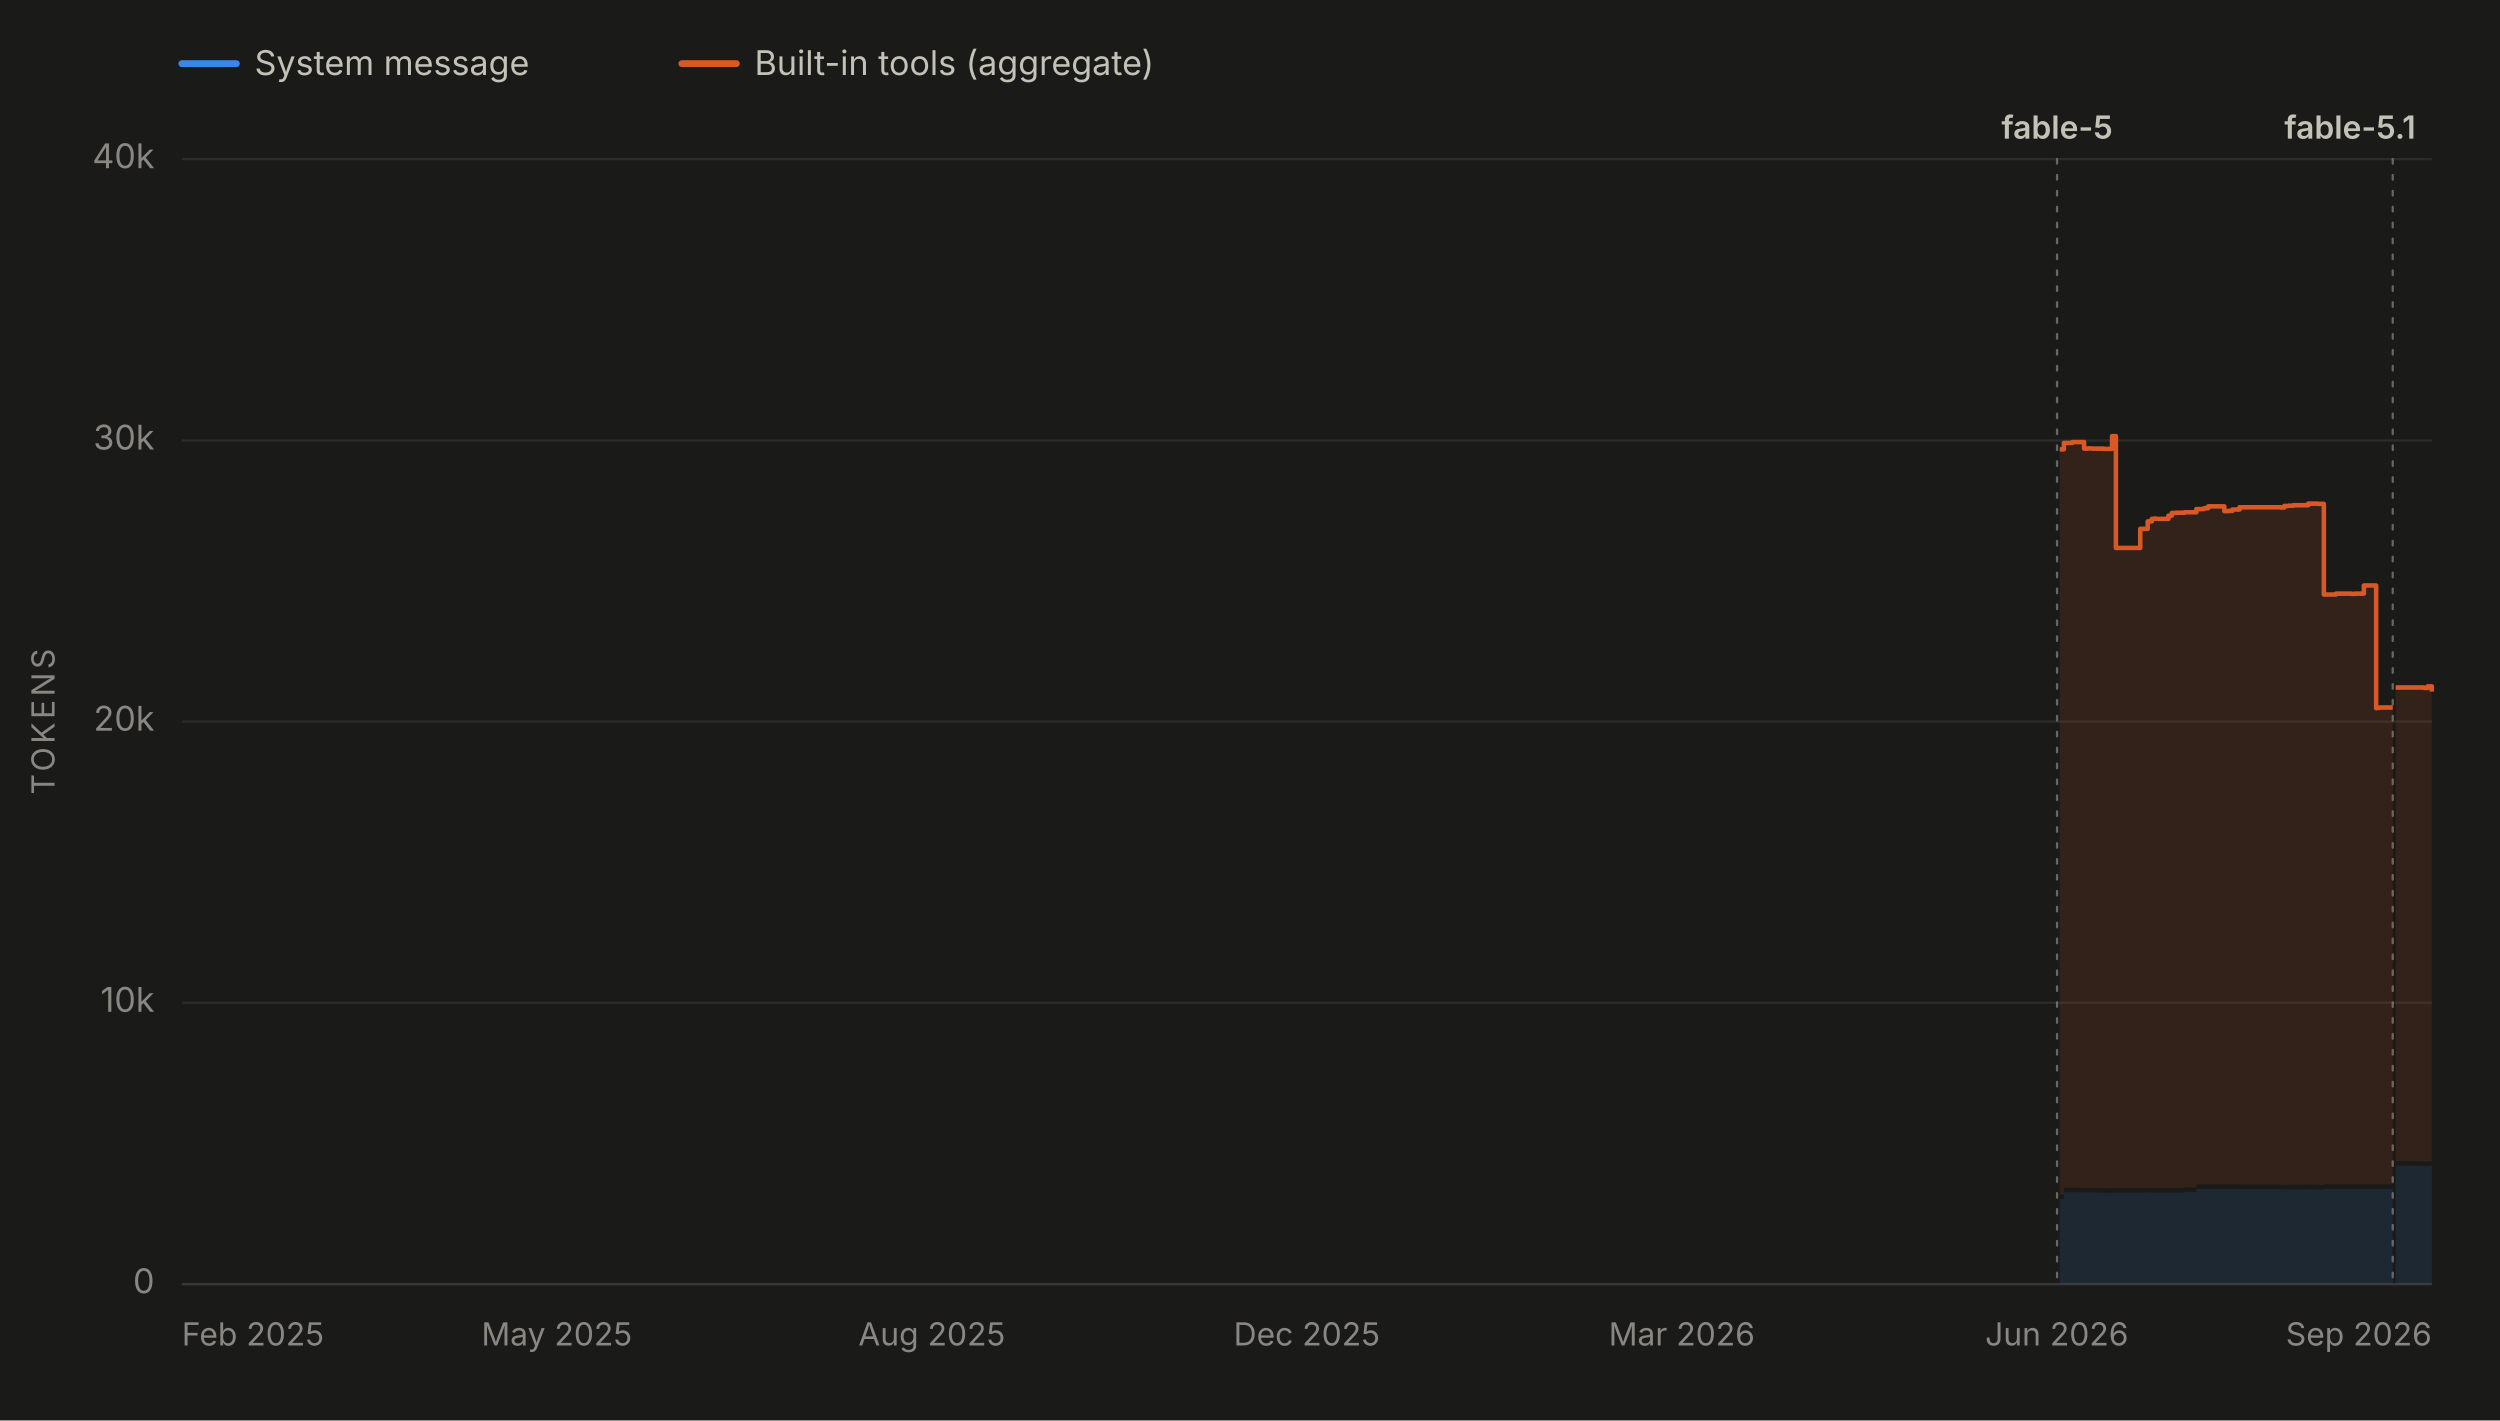
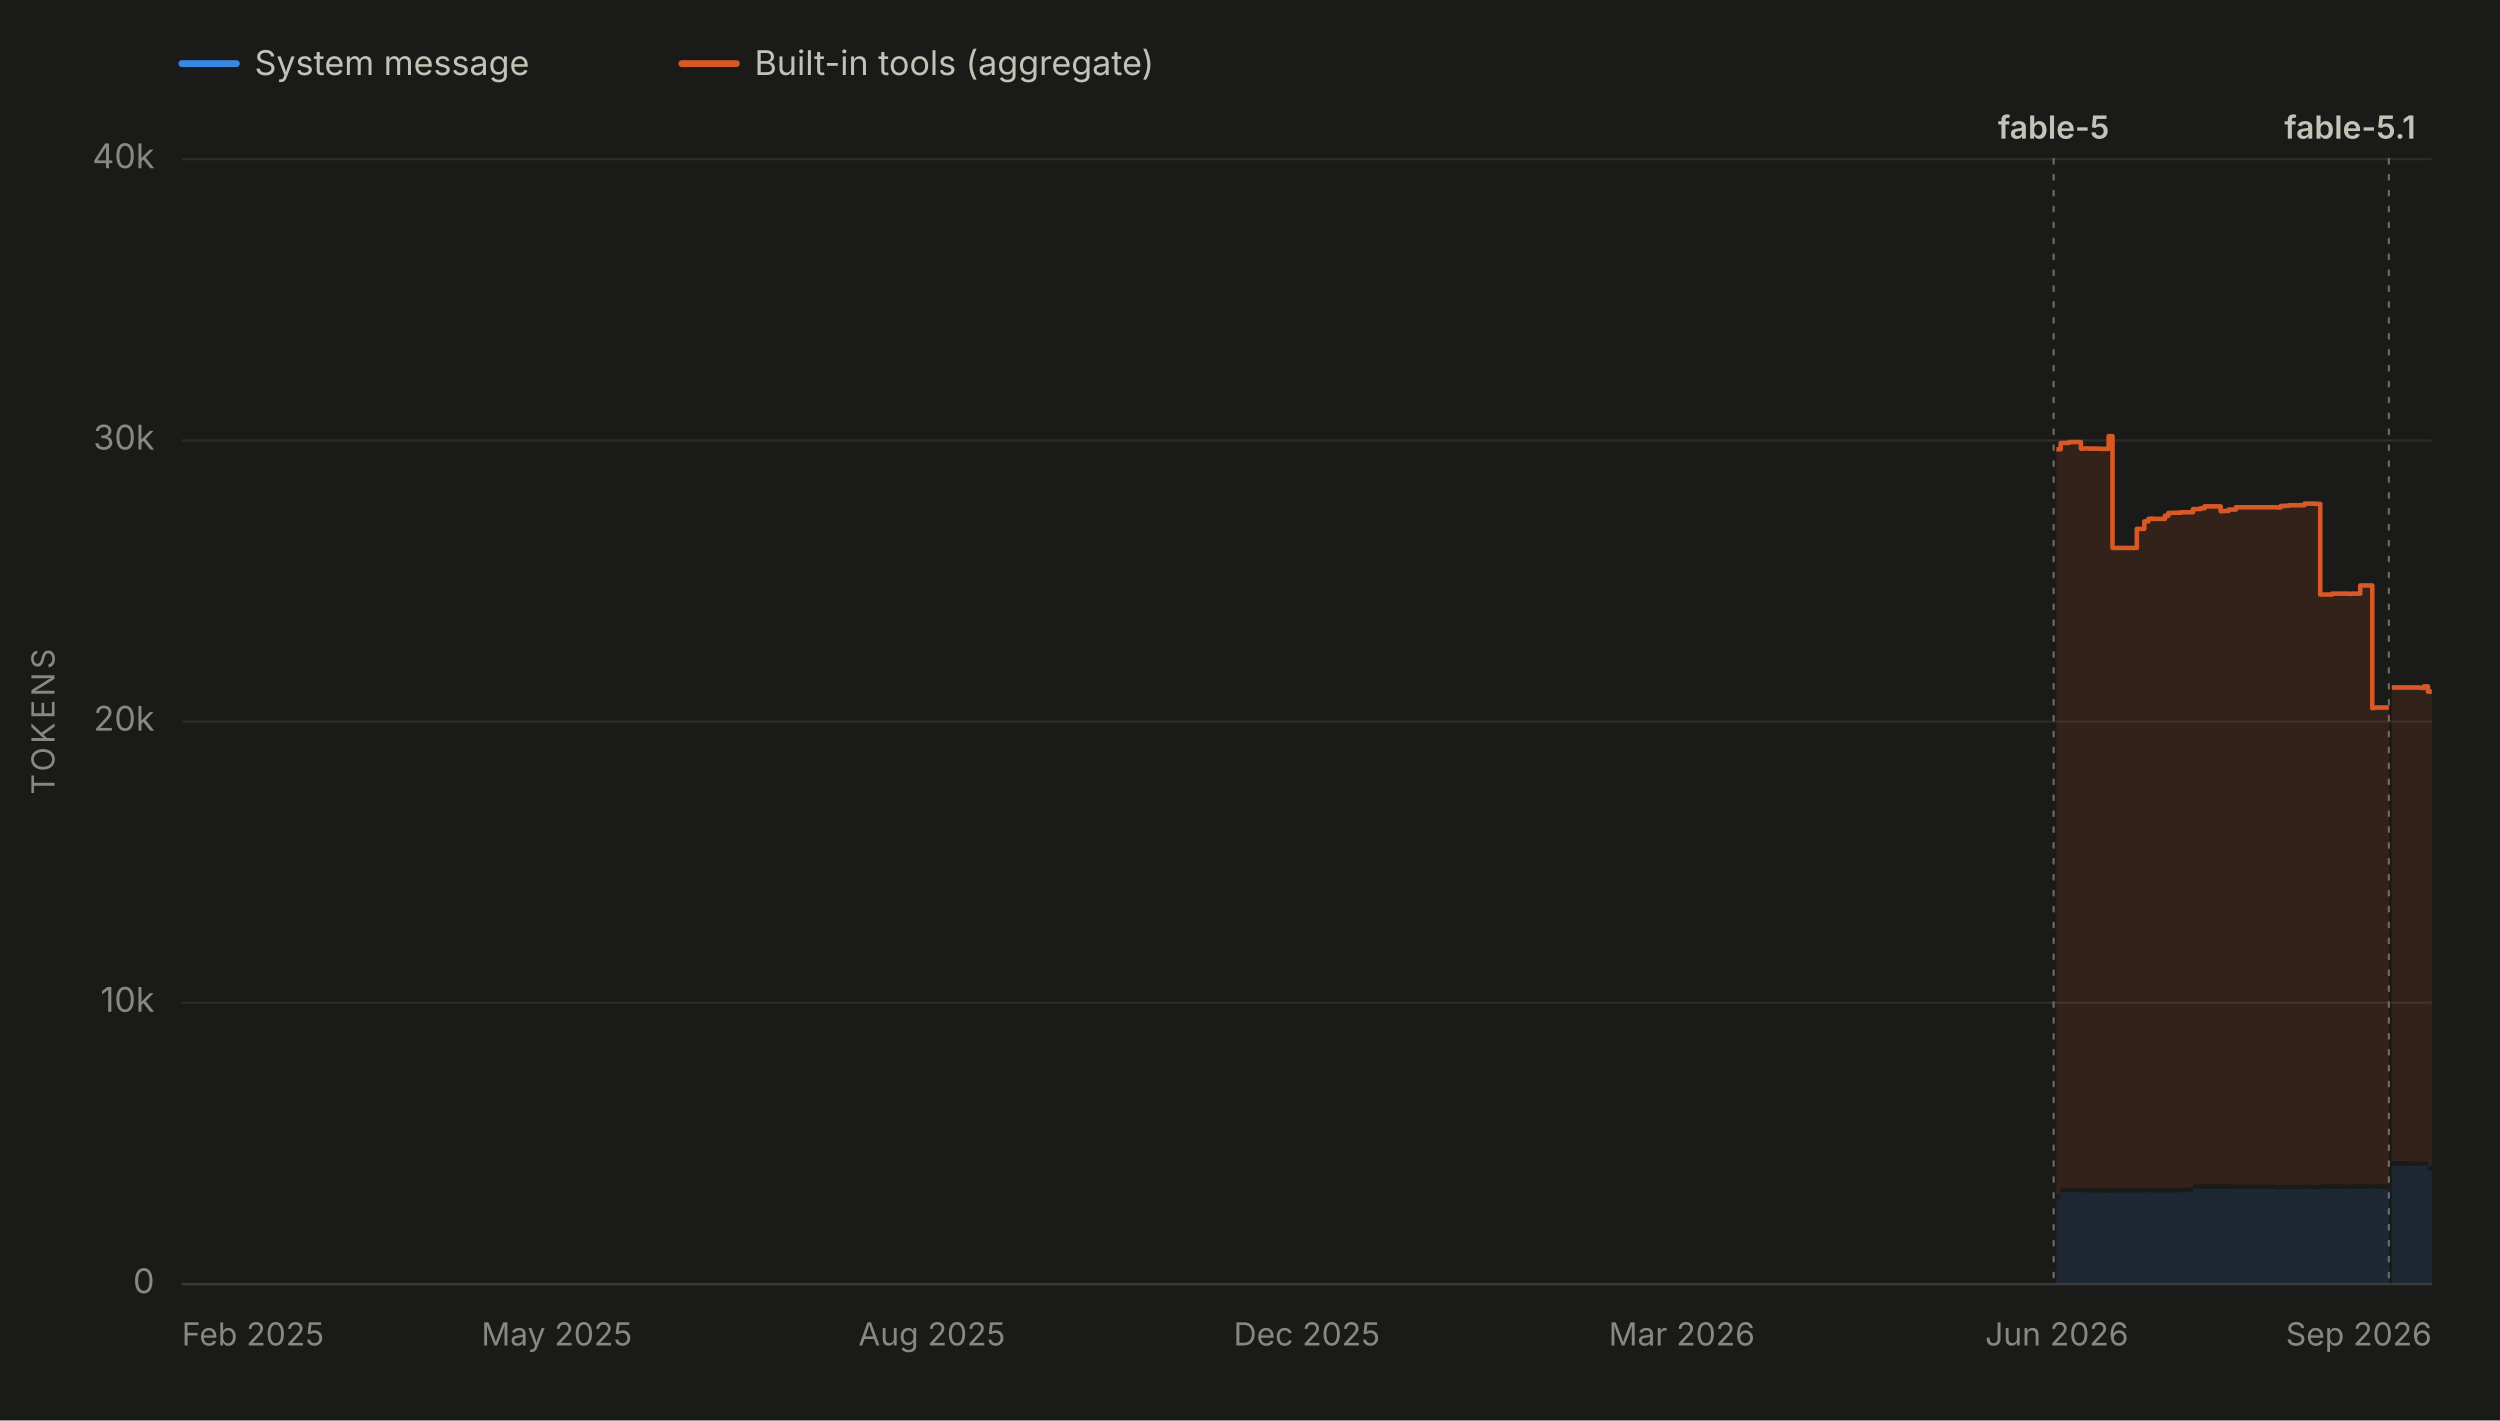
<svg xmlns="http://www.w3.org/2000/svg" viewBox="0 0 1100 625" width="1100" height="625" role="img" aria-labelledby="chartTitle chartDesc" font-family="system-ui, -apple-system, 'Segoe UI', sans-serif">
  <rect x="0" y="0" width="1100" height="625" fill="#1a1a19" />
  <line x1="80" y1="28" x2="104" y2="28" stroke="#3987e5" stroke-width="3" stroke-linecap="round" />
  <text x="112" y="33" font-size="15" fill="#c3c2b7">System message</text>
  <line x1="300" y1="28" x2="324" y2="28" stroke="#d95926" stroke-width="3" stroke-linecap="round" />
  <text x="332" y="33" font-size="15" fill="#c3c2b7">Built-in tools (aggregate)</text>
  <line x1="80" y1="565.0" x2="1070" y2="565.0" stroke="#2c2c2a" stroke-width="1" />
  <text x="68" y="569.0" font-size="15" fill="#898781" text-anchor="end">0</text>
  <line x1="80" y1="441.2" x2="1070" y2="441.2" stroke="#2c2c2a" stroke-width="1" />
  <text x="68" y="445.2" font-size="15" fill="#898781" text-anchor="end">10k</text>
  <line x1="80" y1="317.5" x2="1070" y2="317.5" stroke="#2c2c2a" stroke-width="1" />
  <text x="68" y="321.5" font-size="15" fill="#898781" text-anchor="end">20k</text>
  <line x1="80" y1="193.8" x2="1070" y2="193.8" stroke="#2c2c2a" stroke-width="1" />
  <text x="68" y="197.8" font-size="15" fill="#898781" text-anchor="end">30k</text>
  <line x1="80" y1="70.0" x2="1070" y2="70.0" stroke="#2c2c2a" stroke-width="1" />
  <text x="68" y="74.0" font-size="15" fill="#898781" text-anchor="end">40k</text>
  <text x="24" y="317.5" font-size="14" fill="#898781" text-anchor="middle" letter-spacing="1.5" transform="rotate(-90 24 317.5)">TOKENS</text>
  <line x1="80" y1="565" x2="1070" y2="565" stroke="#383835" stroke-width="1" />
  <text x="80.0" y="592" font-size="14" fill="#898781" text-anchor="start">Feb 2025</text>
  <text x="245.0" y="592" font-size="14" fill="#898781" text-anchor="middle">May 2025</text>
  <text x="410.0" y="592" font-size="14" fill="#898781" text-anchor="middle">Aug 2025</text>
  <text x="575.0" y="592" font-size="14" fill="#898781" text-anchor="middle">Dec 2025</text>
  <text x="740.0" y="592" font-size="14" fill="#898781" text-anchor="middle">Mar 2026</text>
  <text x="905.0" y="592" font-size="14" fill="#898781" text-anchor="middle">Jun 2026</text>
  <text x="1070.0" y="592" font-size="14" fill="#898781" text-anchor="end">Sep 2026</text>
  <g data-release-date="2026-06-09">
-     <line x1="905.1" y1="70" x2="905.1" y2="565" stroke="#898781" stroke-width="1" stroke-dasharray="2,5" stroke-linecap="round" opacity="0.7" />
-     <text x="905.1" y="61.0" font-size="14" font-weight="600" fill="#c3c2b7" text-anchor="middle">fable-5</text>
+     <line x1="903.6" y1="70" x2="903.6" y2="565" stroke="#898781" stroke-width="1" stroke-dasharray="2,5" stroke-linecap="round" opacity="0.7" />
+     <text x="903.6" y="61.0" font-size="14" font-weight="600" fill="#c3c2b7" text-anchor="middle">fable-5</text>
  </g>
  <g data-release-date="2026-09-01">
-     <line x1="1052.8" y1="70" x2="1052.8" y2="565" stroke="#898781" stroke-width="1" stroke-dasharray="2,5" stroke-linecap="round" opacity="0.7" />
+     <line x1="1051.1" y1="70" x2="1051.1" y2="565" stroke="#898781" stroke-width="1" stroke-dasharray="2,5" stroke-linecap="round" opacity="0.7" />
    <text x="1034.0" y="61.0" font-size="14" font-weight="600" fill="#c3c2b7" text-anchor="middle">fable-5.1</text>
  </g>
  <g data-selected-models="claude-fable-5">
-     <path d="M 906.3 565.0 L 906.3 527.5 L 908.1 527.5 L 908.1 524.6 L 908.7 524.6 L 908.7 524.6 L 910.2 524.6 L 910.2 524.6 L 910.5 524.6 L 910.5 524.6 L 911.8 524.6 L 911.8 524.6 L 912.2 524.6 L 912.2 524.6 L 917.0 524.6 L 917.0 524.7 L 918.7 524.7 L 918.7 524.6 L 920.5 524.6 L 920.5 524.7 L 922.5 524.7 L 922.5 524.7 L 922.7 524.7 L 922.7 524.7 L 925.7 524.7 L 925.7 524.8 L 929.3 524.8 L 929.3 524.8 L 931.0 524.8 L 931.0 524.7 L 932.5 524.7 L 932.5 524.7 L 932.8 524.7 L 932.8 524.7 L 934.6 524.7 L 934.6 524.7 L 936.3 524.7 L 936.3 524.7 L 941.7 524.7 L 941.7 524.7 L 943.0 524.7 L 943.0 524.7 L 945.0 524.7 L 945.0 524.6 L 946.8 524.6 L 946.8 524.7 L 947.6 524.7 L 947.6 524.7 L 948.8 524.7 L 948.8 524.7 L 954.1 524.7 L 954.1 524.7 L 955.6 524.7 L 955.6 524.7 L 956.1 524.7 L 956.1 524.7 L 957.5 524.7 L 957.5 524.7 L 959.1 524.7 L 959.1 524.7 L 961.2 524.7 L 961.2 524.5 L 966.4 524.5 L 966.4 523.2 L 967.0 523.2 L 967.0 523.1 L 968.1 523.1 L 968.1 523.1 L 969.8 523.1 L 969.8 523.1 L 971.6 523.1 L 971.6 523.1 L 973.5 523.1 L 973.5 523.1 L 973.7 523.1 L 973.7 523.1 L 975.5 523.1 L 975.5 523.1 L 978.7 523.1 L 978.7 523.1 L 980.4 523.1 L 980.4 523.1 L 982.2 523.1 L 982.2 523.1 L 985.4 523.1 L 985.4 523.2 L 985.9 523.2 L 985.9 523.2 L 1003.4 523.2 L 1003.4 523.4 L 1005.1 523.4 L 1005.1 523.3 L 1007.0 523.3 L 1007.0 523.3 L 1009.0 523.3 L 1009.0 523.3 L 1010.5 523.3 L 1010.5 523.3 L 1010.7 523.3 L 1010.7 523.3 L 1015.6 523.3 L 1015.6 523.2 L 1017.2 523.2 L 1017.2 523.3 L 1019.1 523.3 L 1019.1 523.3 L 1020.0 523.3 L 1020.0 523.4 L 1021.0 523.4 L 1021.0 523.4 L 1022.5 523.4 L 1022.5 523.1 L 1027.8 523.1 L 1027.8 523.1 L 1029.5 523.1 L 1029.5 523.1 L 1031.3 523.1 L 1031.3 523.1 L 1031.7 523.1 L 1031.7 523.1 L 1033.0 523.1 L 1033.0 523.1 L 1034.7 523.1 L 1034.7 523.2 L 1036.2 523.2 L 1036.2 523.1 L 1037.0 523.1 L 1037.0 523.1 L 1040.1 523.1 L 1040.1 523.1 L 1040.4 523.1 L 1040.4 523.1 L 1040.8 523.1 L 1040.8 523.1 L 1041.9 523.1 L 1041.9 523.1 L 1043.6 523.1 L 1043.6 523.1 L 1045.5 523.1 L 1045.5 523.2 L 1045.7 523.2 L 1045.7 523.1 L 1046.9 523.1 L 1046.9 523.1 L 1052.3 523.1 L 1052.3 523.1 L 1052.8 523.1 L 1052.8 523.1 L 1052.8 565.0 Z" fill="#3987e5" fill-opacity="0.13" stroke="none" />
+     <path d="M 904.8 565.0 L 904.8 527.5 L 906.7 527.5 L 906.7 524.6 L 907.3 524.6 L 907.3 524.6 L 908.8 524.6 L 908.8 524.6 L 909.1 524.6 L 909.1 524.6 L 910.3 524.6 L 910.3 524.6 L 910.7 524.6 L 910.7 524.6 L 915.6 524.6 L 915.6 524.7 L 917.2 524.7 L 917.2 524.6 L 919.0 524.6 L 919.0 524.7 L 921.1 524.7 L 921.1 524.7 L 921.2 524.7 L 921.2 524.7 L 924.2 524.7 L 924.2 524.8 L 927.8 524.8 L 927.8 524.8 L 929.5 524.8 L 929.5 524.7 L 931.0 524.7 L 931.0 524.7 L 931.4 524.7 L 931.4 524.7 L 933.1 524.7 L 933.1 524.7 L 934.8 524.7 L 934.8 524.7 L 940.2 524.7 L 940.2 524.7 L 941.5 524.7 L 941.5 524.7 L 943.5 524.7 L 943.5 524.6 L 945.3 524.6 L 945.3 524.7 L 946.1 524.7 L 946.1 524.7 L 947.3 524.7 L 947.3 524.7 L 952.6 524.7 L 952.6 524.7 L 954.1 524.7 L 954.1 524.7 L 954.6 524.7 L 954.6 524.7 L 956.0 524.7 L 956.0 524.7 L 957.6 524.7 L 957.6 524.7 L 959.7 524.7 L 959.7 524.5 L 964.9 524.5 L 964.9 523.2 L 965.4 523.2 L 965.4 523.1 L 966.5 523.1 L 966.5 523.1 L 968.3 523.1 L 968.3 523.1 L 970.0 523.1 L 970.0 523.1 L 972.0 523.1 L 972.0 523.1 L 972.1 523.1 L 972.1 523.1 L 973.9 523.1 L 973.9 523.1 L 977.1 523.1 L 977.1 523.1 L 978.8 523.1 L 978.8 523.1 L 980.6 523.1 L 980.6 523.1 L 983.8 523.1 L 983.8 523.2 L 984.3 523.2 L 984.3 523.2 L 1001.8 523.2 L 1001.8 523.4 L 1003.5 523.4 L 1003.5 523.3 L 1005.4 523.3 L 1005.4 523.3 L 1007.3 523.3 L 1007.3 523.3 L 1008.9 523.3 L 1008.9 523.3 L 1009.1 523.3 L 1009.1 523.3 L 1014.0 523.3 L 1014.0 523.2 L 1015.5 523.2 L 1015.5 523.3 L 1017.4 523.3 L 1017.4 523.3 L 1018.4 523.3 L 1018.4 523.4 L 1019.3 523.4 L 1019.3 523.4 L 1020.9 523.4 L 1020.9 523.1 L 1026.1 523.1 L 1026.1 523.1 L 1027.9 523.1 L 1027.9 523.1 L 1029.7 523.1 L 1029.7 523.1 L 1030.0 523.1 L 1030.0 523.1 L 1031.4 523.1 L 1031.4 523.1 L 1033.1 523.1 L 1033.1 523.2 L 1034.5 523.2 L 1034.5 523.1 L 1035.3 523.1 L 1035.3 523.1 L 1038.5 523.1 L 1038.5 523.1 L 1038.8 523.1 L 1038.8 523.1 L 1039.2 523.1 L 1039.2 523.1 L 1040.2 523.1 L 1040.2 523.1 L 1041.9 523.1 L 1041.9 523.1 L 1043.8 523.1 L 1043.8 523.2 L 1044.0 523.2 L 1044.0 523.1 L 1045.2 523.1 L 1045.2 523.1 L 1050.6 523.1 L 1050.6 523.1 L 1051.1 523.1 L 1051.1 523.1 L 1051.1 565.0 Z" fill="#3987e5" fill-opacity="0.13" stroke="none" />
  </g>
  <g data-selected-models="claude-fable-5-1">
-     <path d="M 1054.1 565.0 L 1054.1 512.9 L 1054.4 512.9 L 1054.4 512.9 L 1056.1 512.9 L 1056.1 512.9 L 1058.0 512.9 L 1058.0 512.9 L 1059.4 512.9 L 1059.4 512.9 L 1061.8 512.9 L 1061.8 513.0 L 1066.5 513.0 L 1066.5 513.1 L 1066.8 513.1 L 1066.8 513.1 L 1068.2 513.1 L 1068.2 513.0 L 1070.0 513.0 L 1070.0 515.0 L 1070.0 565.0 Z" fill="#3987e5" fill-opacity="0.13" stroke="none" />
+     <path d="M 1052.4 565.0 L 1052.4 512.9 L 1052.8 512.9 L 1052.8 512.9 L 1054.4 512.9 L 1054.4 512.9 L 1056.3 512.9 L 1056.3 512.9 L 1057.7 512.9 L 1057.7 512.9 L 1060.0 512.9 L 1060.0 513.0 L 1064.8 513.0 L 1064.8 513.1 L 1065.1 513.1 L 1065.1 513.1 L 1066.5 513.1 L 1066.5 513.0 L 1068.3 513.0 L 1068.3 515.0 L 1070.0 515.0 L 1070.0 515.0 L 1070.0 565.0 Z" fill="#3987e5" fill-opacity="0.13" stroke="none" />
  </g>
  <g data-selected-models="claude-fable-5">
-     <path d="M 906.3 525.5 L 906.3 197.7 L 908.1 197.7 L 908.1 194.9 L 908.7 194.9 L 908.7 194.9 L 910.2 194.9 L 910.2 194.9 L 910.5 194.9 L 910.5 194.9 L 911.8 194.9 L 911.8 194.5 L 912.2 194.5 L 912.2 194.5 L 917.0 194.5 L 917.0 197.4 L 918.7 197.4 L 918.7 197.3 L 920.5 197.3 L 920.5 197.4 L 922.5 197.4 L 922.5 197.4 L 922.7 197.4 L 922.7 197.4 L 925.7 197.4 L 925.7 197.5 L 929.3 197.5 L 929.3 191.9 L 931.0 191.9 L 931.0 241.1 L 932.5 241.1 L 932.5 241.1 L 932.8 241.1 L 932.8 241.1 L 934.6 241.1 L 934.6 241.1 L 936.3 241.1 L 936.3 241.1 L 941.7 241.1 L 941.7 232.7 L 943.0 232.7 L 943.0 232.7 L 945.0 232.7 L 945.0 229.4 L 946.8 229.4 L 946.8 228.3 L 947.6 228.3 L 947.6 228.2 L 948.8 228.2 L 948.8 228.3 L 954.1 228.3 L 954.1 226.9 L 955.6 226.9 L 955.6 225.7 L 956.1 225.7 L 956.1 225.7 L 957.5 225.7 L 957.5 225.6 L 959.1 225.6 L 959.1 225.6 L 961.2 225.6 L 961.2 225.4 L 966.4 225.4 L 966.4 224.0 L 967.0 224.0 L 967.0 224.0 L 968.1 224.0 L 968.1 224.0 L 969.8 224.0 L 969.8 223.6 L 971.6 223.6 L 971.6 222.8 L 973.5 222.8 L 973.5 222.8 L 973.7 222.8 L 973.7 222.8 L 975.5 222.8 L 975.5 222.8 L 978.7 222.8 L 978.7 224.9 L 980.4 224.9 L 980.4 224.8 L 982.2 224.8 L 982.2 224.2 L 985.4 224.2 L 985.4 223.2 L 985.9 223.2 L 985.9 223.2 L 1003.4 223.2 L 1003.4 223.3 L 1005.1 223.3 L 1005.1 222.6 L 1007.0 222.6 L 1007.0 222.5 L 1009.0 222.5 L 1009.0 222.3 L 1010.5 222.3 L 1010.5 222.3 L 1010.7 222.3 L 1010.7 222.3 L 1015.6 222.3 L 1015.6 221.6 L 1017.2 221.6 L 1017.2 221.6 L 1019.1 221.6 L 1019.1 221.6 L 1020.0 221.6 L 1020.0 221.7 L 1021.0 221.7 L 1021.0 221.7 L 1022.5 221.7 L 1022.5 261.6 L 1027.8 261.6 L 1027.8 261.2 L 1029.5 261.2 L 1029.5 261.2 L 1031.3 261.2 L 1031.3 261.2 L 1031.7 261.2 L 1031.7 261.2 L 1033.0 261.2 L 1033.0 261.2 L 1034.7 261.2 L 1034.7 261.3 L 1036.2 261.3 L 1036.2 261.2 L 1037.0 261.2 L 1037.0 261.2 L 1040.1 261.2 L 1040.1 257.6 L 1040.4 257.6 L 1040.4 257.6 L 1040.8 257.6 L 1040.8 257.6 L 1041.9 257.6 L 1041.9 257.6 L 1043.6 257.6 L 1043.6 257.6 L 1045.5 257.6 L 1045.5 311.6 L 1045.7 311.6 L 1045.7 311.5 L 1046.9 311.5 L 1046.9 311.3 L 1052.3 311.3 L 1052.3 311.3 L 1052.8 311.3 L 1052.8 311.3 L 1052.8 521.1 L 1052.8 521.1 L 1052.3 521.1 L 1052.3 521.1 L 1046.9 521.1 L 1046.9 521.1 L 1045.7 521.1 L 1045.7 521.2 L 1045.5 521.2 L 1045.5 521.1 L 1043.6 521.1 L 1043.6 521.1 L 1041.9 521.1 L 1041.9 521.1 L 1040.8 521.1 L 1040.8 521.1 L 1040.4 521.1 L 1040.4 521.1 L 1040.1 521.1 L 1040.1 521.1 L 1037.0 521.1 L 1037.0 521.1 L 1036.2 521.1 L 1036.2 521.2 L 1034.7 521.2 L 1034.7 521.1 L 1033.0 521.1 L 1033.0 521.1 L 1031.7 521.1 L 1031.7 521.1 L 1031.3 521.1 L 1031.3 521.1 L 1029.5 521.1 L 1029.5 521.1 L 1027.8 521.1 L 1027.8 521.1 L 1022.5 521.1 L 1022.5 521.4 L 1021.0 521.4 L 1021.0 521.4 L 1020.0 521.4 L 1020.0 521.3 L 1019.1 521.3 L 1019.1 521.3 L 1017.2 521.3 L 1017.2 521.2 L 1015.6 521.2 L 1015.6 521.3 L 1010.7 521.3 L 1010.7 521.3 L 1010.5 521.3 L 1010.5 521.3 L 1009.0 521.3 L 1009.0 521.3 L 1007.0 521.3 L 1007.0 521.3 L 1005.1 521.3 L 1005.1 521.4 L 1003.4 521.4 L 1003.4 521.2 L 985.9 521.2 L 985.9 521.2 L 985.4 521.2 L 985.4 521.1 L 982.2 521.1 L 982.2 521.1 L 980.4 521.1 L 980.4 521.1 L 978.7 521.1 L 978.7 521.1 L 975.5 521.1 L 975.5 521.1 L 973.7 521.1 L 973.7 521.1 L 973.5 521.1 L 973.5 521.1 L 971.6 521.1 L 971.6 521.1 L 969.8 521.1 L 969.8 521.1 L 968.1 521.1 L 968.1 521.1 L 967.0 521.1 L 967.0 521.2 L 966.4 521.2 L 966.4 522.5 L 961.2 522.5 L 961.2 522.7 L 959.1 522.7 L 959.1 522.7 L 957.5 522.7 L 957.5 522.7 L 956.1 522.7 L 956.1 522.7 L 955.6 522.7 L 955.6 522.7 L 954.1 522.7 L 954.1 522.7 L 948.8 522.7 L 948.8 522.7 L 947.6 522.7 L 947.6 522.7 L 946.8 522.7 L 946.8 522.6 L 945.0 522.6 L 945.0 522.7 L 943.0 522.7 L 943.0 522.7 L 941.7 522.7 L 941.7 522.7 L 936.3 522.7 L 936.3 522.7 L 934.6 522.7 L 934.6 522.7 L 932.8 522.7 L 932.8 522.7 L 932.5 522.7 L 932.5 522.7 L 931.0 522.7 L 931.0 522.8 L 929.3 522.8 L 929.3 522.8 L 925.7 522.8 L 925.7 522.7 L 922.7 522.7 L 922.7 522.7 L 922.5 522.7 L 922.5 522.7 L 920.5 522.7 L 920.5 522.6 L 918.7 522.6 L 918.7 522.7 L 917.0 522.7 L 917.0 522.6 L 912.2 522.6 L 912.2 522.6 L 911.8 522.6 L 911.8 522.6 L 910.5 522.6 L 910.5 522.6 L 910.2 522.6 L 910.2 522.6 L 908.7 522.6 L 908.7 522.6 L 908.1 522.6 L 908.1 525.5 L 906.3 525.5 Z" fill="#d95926" fill-opacity="0.13" stroke="none" />
-     <path d="M 906.3 197.7 L 908.1 197.7 L 908.1 194.9 L 908.7 194.9 L 908.7 194.9 L 910.2 194.9 L 910.2 194.9 L 910.5 194.9 L 910.5 194.9 L 911.8 194.9 L 911.8 194.5 L 912.2 194.5 L 912.2 194.5 L 917.0 194.5 L 917.0 197.4 L 918.7 197.4 L 918.7 197.3 L 920.5 197.3 L 920.5 197.4 L 922.5 197.4 L 922.5 197.4 L 922.7 197.4 L 922.7 197.4 L 925.7 197.4 L 925.7 197.5 L 929.3 197.5 L 929.3 191.9 L 931.0 191.9 L 931.0 241.1 L 932.5 241.1 L 932.5 241.1 L 932.8 241.1 L 932.8 241.1 L 934.6 241.1 L 934.6 241.1 L 936.3 241.1 L 936.3 241.1 L 941.7 241.1 L 941.7 232.7 L 943.0 232.7 L 943.0 232.7 L 945.0 232.7 L 945.0 229.4 L 946.8 229.4 L 946.8 228.3 L 947.6 228.3 L 947.6 228.2 L 948.8 228.2 L 948.8 228.3 L 954.1 228.3 L 954.1 226.9 L 955.6 226.9 L 955.6 225.7 L 956.1 225.7 L 956.1 225.7 L 957.5 225.7 L 957.5 225.6 L 959.1 225.6 L 959.1 225.6 L 961.2 225.6 L 961.2 225.4 L 966.4 225.4 L 966.4 224.0 L 967.0 224.0 L 967.0 224.0 L 968.1 224.0 L 968.1 224.0 L 969.8 224.0 L 969.8 223.6 L 971.6 223.6 L 971.6 222.8 L 973.5 222.8 L 973.5 222.8 L 973.7 222.8 L 973.7 222.8 L 975.5 222.8 L 975.5 222.8 L 978.7 222.8 L 978.7 224.9 L 980.4 224.9 L 980.4 224.8 L 982.2 224.8 L 982.2 224.2 L 985.4 224.2 L 985.4 223.2 L 985.9 223.2 L 985.9 223.2 L 1003.4 223.2 L 1003.4 223.3 L 1005.1 223.3 L 1005.1 222.6 L 1007.0 222.6 L 1007.0 222.5 L 1009.0 222.5 L 1009.0 222.3 L 1010.5 222.3 L 1010.5 222.3 L 1010.7 222.3 L 1010.7 222.3 L 1015.6 222.3 L 1015.6 221.6 L 1017.2 221.6 L 1017.2 221.6 L 1019.1 221.6 L 1019.1 221.6 L 1020.0 221.6 L 1020.0 221.7 L 1021.0 221.7 L 1021.0 221.7 L 1022.5 221.7 L 1022.5 261.6 L 1027.8 261.6 L 1027.8 261.2 L 1029.5 261.2 L 1029.5 261.2 L 1031.3 261.2 L 1031.3 261.2 L 1031.7 261.2 L 1031.7 261.2 L 1033.0 261.2 L 1033.0 261.2 L 1034.7 261.2 L 1034.7 261.3 L 1036.2 261.3 L 1036.2 261.2 L 1037.0 261.2 L 1037.0 261.2 L 1040.1 261.2 L 1040.1 257.6 L 1040.4 257.6 L 1040.4 257.6 L 1040.8 257.6 L 1040.8 257.6 L 1041.9 257.6 L 1041.9 257.6 L 1043.6 257.6 L 1043.6 257.6 L 1045.5 257.6 L 1045.5 311.6 L 1045.7 311.6 L 1045.7 311.5 L 1046.9 311.5 L 1046.9 311.3 L 1052.3 311.3 L 1052.3 311.3 L 1052.8 311.3 L 1052.8 311.3" fill="none" stroke="#d95926" stroke-width="2" stroke-linejoin="round" />
+     <path d="M 904.8 525.5 L 904.8 197.7 L 906.7 197.7 L 906.7 194.9 L 907.3 194.9 L 907.3 194.9 L 908.8 194.9 L 908.8 194.9 L 909.1 194.9 L 909.1 194.9 L 910.3 194.9 L 910.3 194.5 L 910.7 194.5 L 910.7 194.5 L 915.6 194.5 L 915.6 197.4 L 917.2 197.4 L 917.2 197.3 L 919.0 197.3 L 919.0 197.4 L 921.1 197.4 L 921.1 197.4 L 921.2 197.4 L 921.2 197.4 L 924.2 197.4 L 924.2 197.5 L 927.8 197.5 L 927.8 191.9 L 929.5 191.9 L 929.5 241.1 L 931.0 241.1 L 931.0 241.1 L 931.4 241.1 L 931.4 241.1 L 933.1 241.1 L 933.1 241.1 L 934.8 241.1 L 934.8 241.1 L 940.2 241.1 L 940.2 232.7 L 941.5 232.7 L 941.5 232.7 L 943.5 232.7 L 943.5 229.4 L 945.3 229.4 L 945.3 228.3 L 946.1 228.3 L 946.1 228.2 L 947.3 228.2 L 947.3 228.3 L 952.6 228.3 L 952.6 226.9 L 954.1 226.9 L 954.1 225.7 L 954.6 225.7 L 954.6 225.7 L 956.0 225.7 L 956.0 225.6 L 957.6 225.6 L 957.6 225.6 L 959.7 225.6 L 959.7 225.4 L 964.9 225.4 L 964.9 224.0 L 965.4 224.0 L 965.4 224.0 L 966.5 224.0 L 966.5 224.0 L 968.3 224.0 L 968.3 223.6 L 970.0 223.6 L 970.0 222.8 L 972.0 222.8 L 972.0 222.8 L 972.1 222.8 L 972.1 222.8 L 973.9 222.8 L 973.9 222.8 L 977.1 222.8 L 977.1 224.9 L 978.8 224.9 L 978.8 224.8 L 980.6 224.8 L 980.6 224.2 L 983.8 224.2 L 983.8 223.2 L 984.3 223.2 L 984.3 223.2 L 1001.8 223.2 L 1001.8 223.3 L 1003.5 223.3 L 1003.5 222.6 L 1005.4 222.6 L 1005.4 222.5 L 1007.3 222.5 L 1007.3 222.3 L 1008.9 222.3 L 1008.9 222.3 L 1009.1 222.3 L 1009.1 222.3 L 1014.0 222.3 L 1014.0 221.6 L 1015.5 221.6 L 1015.5 221.6 L 1017.4 221.6 L 1017.4 221.6 L 1018.4 221.6 L 1018.4 221.7 L 1019.3 221.7 L 1019.3 221.7 L 1020.9 221.7 L 1020.9 261.6 L 1026.1 261.6 L 1026.1 261.2 L 1027.9 261.2 L 1027.9 261.2 L 1029.7 261.2 L 1029.7 261.2 L 1030.0 261.2 L 1030.0 261.2 L 1031.4 261.2 L 1031.4 261.2 L 1033.1 261.2 L 1033.1 261.3 L 1034.5 261.3 L 1034.5 261.2 L 1035.3 261.2 L 1035.3 261.2 L 1038.5 261.2 L 1038.5 257.6 L 1038.8 257.6 L 1038.8 257.6 L 1039.2 257.6 L 1039.2 257.6 L 1040.2 257.6 L 1040.2 257.6 L 1041.9 257.6 L 1041.9 257.6 L 1043.8 257.6 L 1043.8 311.6 L 1044.0 311.6 L 1044.0 311.5 L 1045.2 311.5 L 1045.2 311.3 L 1050.6 311.3 L 1050.6 311.3 L 1051.1 311.3 L 1051.1 311.3 L 1051.1 521.1 L 1051.1 521.1 L 1050.6 521.1 L 1050.6 521.1 L 1045.2 521.1 L 1045.2 521.1 L 1044.0 521.1 L 1044.0 521.2 L 1043.8 521.2 L 1043.8 521.1 L 1041.9 521.1 L 1041.9 521.1 L 1040.2 521.1 L 1040.2 521.1 L 1039.2 521.1 L 1039.2 521.1 L 1038.8 521.1 L 1038.8 521.1 L 1038.5 521.1 L 1038.5 521.1 L 1035.3 521.1 L 1035.3 521.1 L 1034.5 521.1 L 1034.5 521.2 L 1033.1 521.2 L 1033.1 521.1 L 1031.4 521.1 L 1031.4 521.1 L 1030.0 521.1 L 1030.0 521.1 L 1029.7 521.1 L 1029.7 521.1 L 1027.9 521.1 L 1027.9 521.1 L 1026.1 521.1 L 1026.1 521.1 L 1020.9 521.1 L 1020.9 521.4 L 1019.3 521.4 L 1019.3 521.4 L 1018.4 521.4 L 1018.4 521.3 L 1017.4 521.3 L 1017.4 521.3 L 1015.5 521.3 L 1015.5 521.2 L 1014.0 521.2 L 1014.0 521.3 L 1009.1 521.3 L 1009.1 521.3 L 1008.9 521.3 L 1008.9 521.3 L 1007.3 521.3 L 1007.3 521.3 L 1005.4 521.3 L 1005.4 521.3 L 1003.5 521.3 L 1003.5 521.4 L 1001.8 521.4 L 1001.8 521.2 L 984.3 521.2 L 984.3 521.2 L 983.8 521.2 L 983.8 521.1 L 980.6 521.1 L 980.6 521.1 L 978.8 521.1 L 978.8 521.1 L 977.1 521.1 L 977.1 521.1 L 973.9 521.1 L 973.9 521.1 L 972.1 521.1 L 972.1 521.1 L 972.0 521.1 L 972.0 521.1 L 970.0 521.1 L 970.0 521.1 L 968.3 521.1 L 968.3 521.1 L 966.5 521.1 L 966.5 521.1 L 965.4 521.1 L 965.4 521.2 L 964.9 521.2 L 964.9 522.5 L 959.7 522.5 L 959.7 522.7 L 957.6 522.7 L 957.6 522.7 L 956.0 522.7 L 956.0 522.7 L 954.6 522.7 L 954.6 522.7 L 954.1 522.7 L 954.1 522.7 L 952.6 522.7 L 952.6 522.7 L 947.3 522.7 L 947.3 522.7 L 946.1 522.7 L 946.1 522.7 L 945.3 522.7 L 945.3 522.6 L 943.5 522.6 L 943.5 522.7 L 941.5 522.7 L 941.5 522.7 L 940.2 522.7 L 940.2 522.7 L 934.8 522.7 L 934.8 522.7 L 933.1 522.7 L 933.1 522.7 L 931.4 522.7 L 931.4 522.7 L 931.0 522.7 L 931.0 522.7 L 929.5 522.7 L 929.5 522.8 L 927.8 522.8 L 927.8 522.8 L 924.2 522.8 L 924.2 522.7 L 921.2 522.7 L 921.2 522.7 L 921.1 522.7 L 921.1 522.7 L 919.0 522.7 L 919.0 522.6 L 917.2 522.6 L 917.2 522.7 L 915.6 522.7 L 915.6 522.6 L 910.7 522.6 L 910.7 522.6 L 910.3 522.6 L 910.3 522.6 L 909.1 522.6 L 909.1 522.6 L 908.8 522.6 L 908.8 522.6 L 907.3 522.6 L 907.3 522.6 L 906.7 522.6 L 906.7 525.5 L 904.8 525.5 Z" fill="#d95926" fill-opacity="0.13" stroke="none" />
+     <path d="M 904.8 197.7 L 906.7 197.7 L 906.7 194.9 L 907.3 194.9 L 907.3 194.9 L 908.8 194.9 L 908.8 194.9 L 909.1 194.9 L 909.1 194.9 L 910.3 194.9 L 910.3 194.5 L 910.7 194.5 L 910.7 194.5 L 915.6 194.5 L 915.6 197.4 L 917.2 197.4 L 917.2 197.3 L 919.0 197.3 L 919.0 197.4 L 921.1 197.4 L 921.1 197.4 L 921.2 197.4 L 921.2 197.4 L 924.2 197.4 L 924.2 197.5 L 927.8 197.5 L 927.8 191.9 L 929.5 191.9 L 929.5 241.1 L 931.0 241.1 L 931.0 241.1 L 931.4 241.1 L 931.4 241.1 L 933.1 241.1 L 933.1 241.1 L 934.8 241.1 L 934.8 241.1 L 940.2 241.1 L 940.2 232.7 L 941.5 232.7 L 941.5 232.7 L 943.5 232.7 L 943.5 229.4 L 945.3 229.4 L 945.3 228.3 L 946.1 228.3 L 946.1 228.2 L 947.3 228.2 L 947.3 228.3 L 952.6 228.3 L 952.6 226.9 L 954.1 226.9 L 954.1 225.7 L 954.6 225.7 L 954.6 225.7 L 956.0 225.7 L 956.0 225.6 L 957.6 225.6 L 957.6 225.6 L 959.7 225.6 L 959.7 225.4 L 964.9 225.4 L 964.9 224.0 L 965.4 224.0 L 965.4 224.0 L 966.5 224.0 L 966.5 224.0 L 968.3 224.0 L 968.3 223.6 L 970.0 223.6 L 970.0 222.8 L 972.0 222.8 L 972.0 222.8 L 972.1 222.8 L 972.1 222.8 L 973.9 222.8 L 973.9 222.8 L 977.1 222.8 L 977.1 224.9 L 978.8 224.9 L 978.8 224.8 L 980.6 224.8 L 980.6 224.2 L 983.8 224.2 L 983.8 223.2 L 984.3 223.2 L 984.3 223.2 L 1001.8 223.2 L 1001.8 223.3 L 1003.5 223.3 L 1003.5 222.6 L 1005.4 222.6 L 1005.4 222.5 L 1007.3 222.5 L 1007.3 222.3 L 1008.9 222.3 L 1008.9 222.3 L 1009.1 222.3 L 1009.1 222.3 L 1014.0 222.3 L 1014.0 221.6 L 1015.5 221.6 L 1015.5 221.6 L 1017.4 221.6 L 1017.4 221.6 L 1018.4 221.6 L 1018.4 221.7 L 1019.3 221.7 L 1019.3 221.7 L 1020.9 221.7 L 1020.9 261.6 L 1026.1 261.6 L 1026.1 261.2 L 1027.9 261.2 L 1027.9 261.2 L 1029.7 261.2 L 1029.7 261.2 L 1030.0 261.2 L 1030.0 261.2 L 1031.4 261.2 L 1031.4 261.2 L 1033.1 261.2 L 1033.1 261.3 L 1034.5 261.3 L 1034.5 261.2 L 1035.3 261.2 L 1035.3 261.2 L 1038.5 261.2 L 1038.5 257.6 L 1038.8 257.6 L 1038.8 257.6 L 1039.2 257.6 L 1039.2 257.6 L 1040.2 257.6 L 1040.2 257.6 L 1041.9 257.6 L 1041.9 257.6 L 1043.8 257.6 L 1043.8 311.6 L 1044.0 311.6 L 1044.0 311.5 L 1045.2 311.5 L 1045.2 311.3 L 1050.6 311.3 L 1050.6 311.3 L 1051.1 311.3 L 1051.1 311.3" fill="none" stroke="#d95926" stroke-width="2" stroke-linejoin="round" />
  </g>
  <g data-selected-models="claude-fable-5-1">
-     <path d="M 1054.1 510.9 L 1054.1 302.5 L 1054.4 302.5 L 1054.4 302.5 L 1056.1 302.5 L 1056.1 302.5 L 1058.0 302.5 L 1058.0 302.5 L 1059.4 302.5 L 1059.4 302.5 L 1061.8 302.5 L 1061.8 302.5 L 1066.5 302.5 L 1066.5 302.6 L 1066.8 302.6 L 1066.8 302.7 L 1068.2 302.7 L 1068.2 302.0 L 1070.0 302.0 L 1070.0 304.3 L 1070.0 513.0 L 1070.0 511.0 L 1068.2 511.0 L 1068.2 511.1 L 1066.8 511.1 L 1066.8 511.1 L 1066.5 511.1 L 1066.5 511.0 L 1061.8 511.0 L 1061.8 510.9 L 1059.4 510.9 L 1059.4 510.9 L 1058.0 510.9 L 1058.0 510.9 L 1056.1 510.9 L 1056.1 510.9 L 1054.4 510.9 L 1054.4 510.9 L 1054.1 510.9 Z" fill="#d95926" fill-opacity="0.13" stroke="none" />
-     <path d="M 1054.1 302.5 L 1054.4 302.5 L 1054.4 302.5 L 1056.1 302.5 L 1056.1 302.5 L 1058.0 302.5 L 1058.0 302.5 L 1059.4 302.5 L 1059.4 302.5 L 1061.8 302.5 L 1061.8 302.5 L 1066.5 302.5 L 1066.5 302.6 L 1066.8 302.6 L 1066.8 302.7 L 1068.2 302.7 L 1068.2 302.0 L 1070.0 302.0 L 1070.0 304.3" fill="none" stroke="#d95926" stroke-width="2" stroke-linejoin="round" />
+     <path d="M 1052.4 510.9 L 1052.4 302.5 L 1052.8 302.5 L 1052.8 302.5 L 1054.4 302.5 L 1054.4 302.5 L 1056.3 302.5 L 1056.3 302.5 L 1057.7 302.5 L 1057.7 302.5 L 1060.0 302.5 L 1060.0 302.5 L 1064.8 302.5 L 1064.8 302.6 L 1065.1 302.6 L 1065.1 302.7 L 1066.5 302.7 L 1066.5 302.0 L 1068.3 302.0 L 1068.3 304.3 L 1070.0 304.3 L 1070.0 304.3 L 1070.0 513.0 L 1070.0 513.0 L 1068.3 513.0 L 1068.3 511.0 L 1066.5 511.0 L 1066.5 511.1 L 1065.1 511.1 L 1065.1 511.1 L 1064.8 511.1 L 1064.8 511.0 L 1060.0 511.0 L 1060.0 510.9 L 1057.7 510.9 L 1057.7 510.9 L 1056.3 510.9 L 1056.3 510.9 L 1054.4 510.9 L 1054.4 510.9 L 1052.8 510.9 L 1052.8 510.9 L 1052.4 510.9 Z" fill="#d95926" fill-opacity="0.13" stroke="none" />
+     <path d="M 1052.4 302.5 L 1052.8 302.5 L 1052.8 302.5 L 1054.4 302.5 L 1054.4 302.5 L 1056.3 302.5 L 1056.3 302.5 L 1057.7 302.5 L 1057.7 302.5 L 1060.0 302.5 L 1060.0 302.5 L 1064.8 302.5 L 1064.8 302.6 L 1065.1 302.6 L 1065.1 302.7 L 1066.5 302.7 L 1066.5 302.0 L 1068.3 302.0 L 1068.3 304.3 L 1070.0 304.3 L 1070.0 304.3" fill="none" stroke="#d95926" stroke-width="2" stroke-linejoin="round" />
  </g>
</svg>
